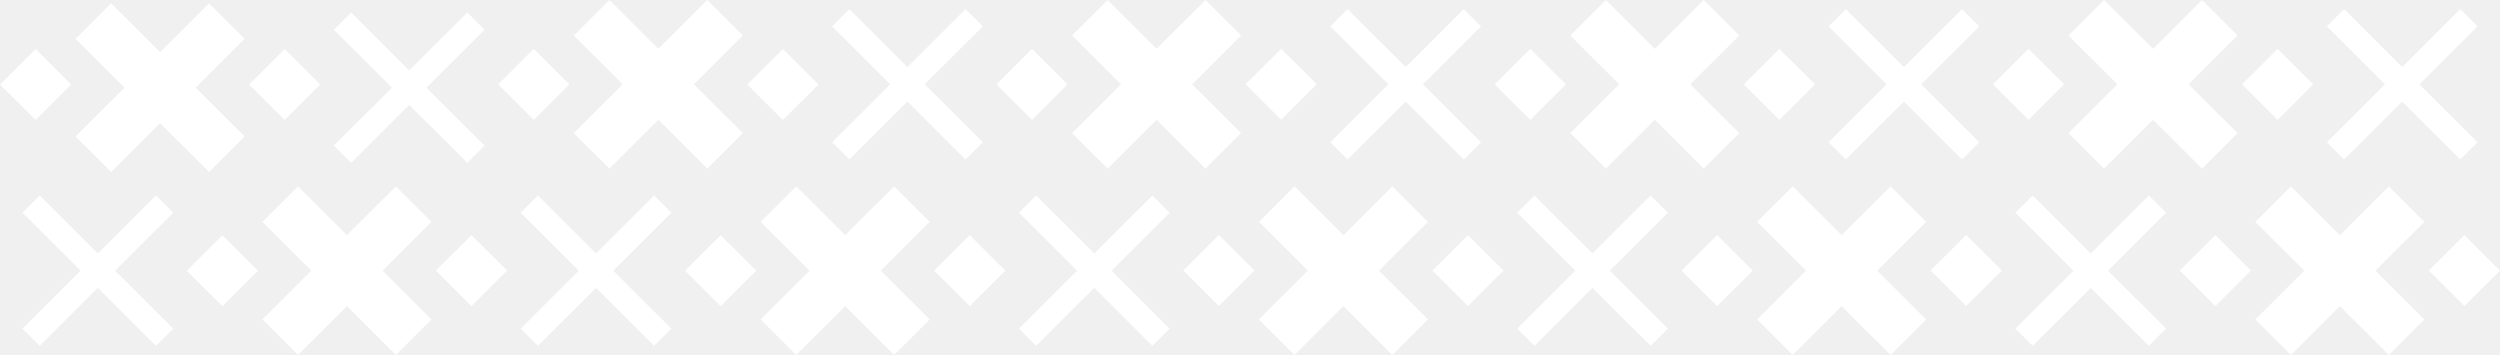
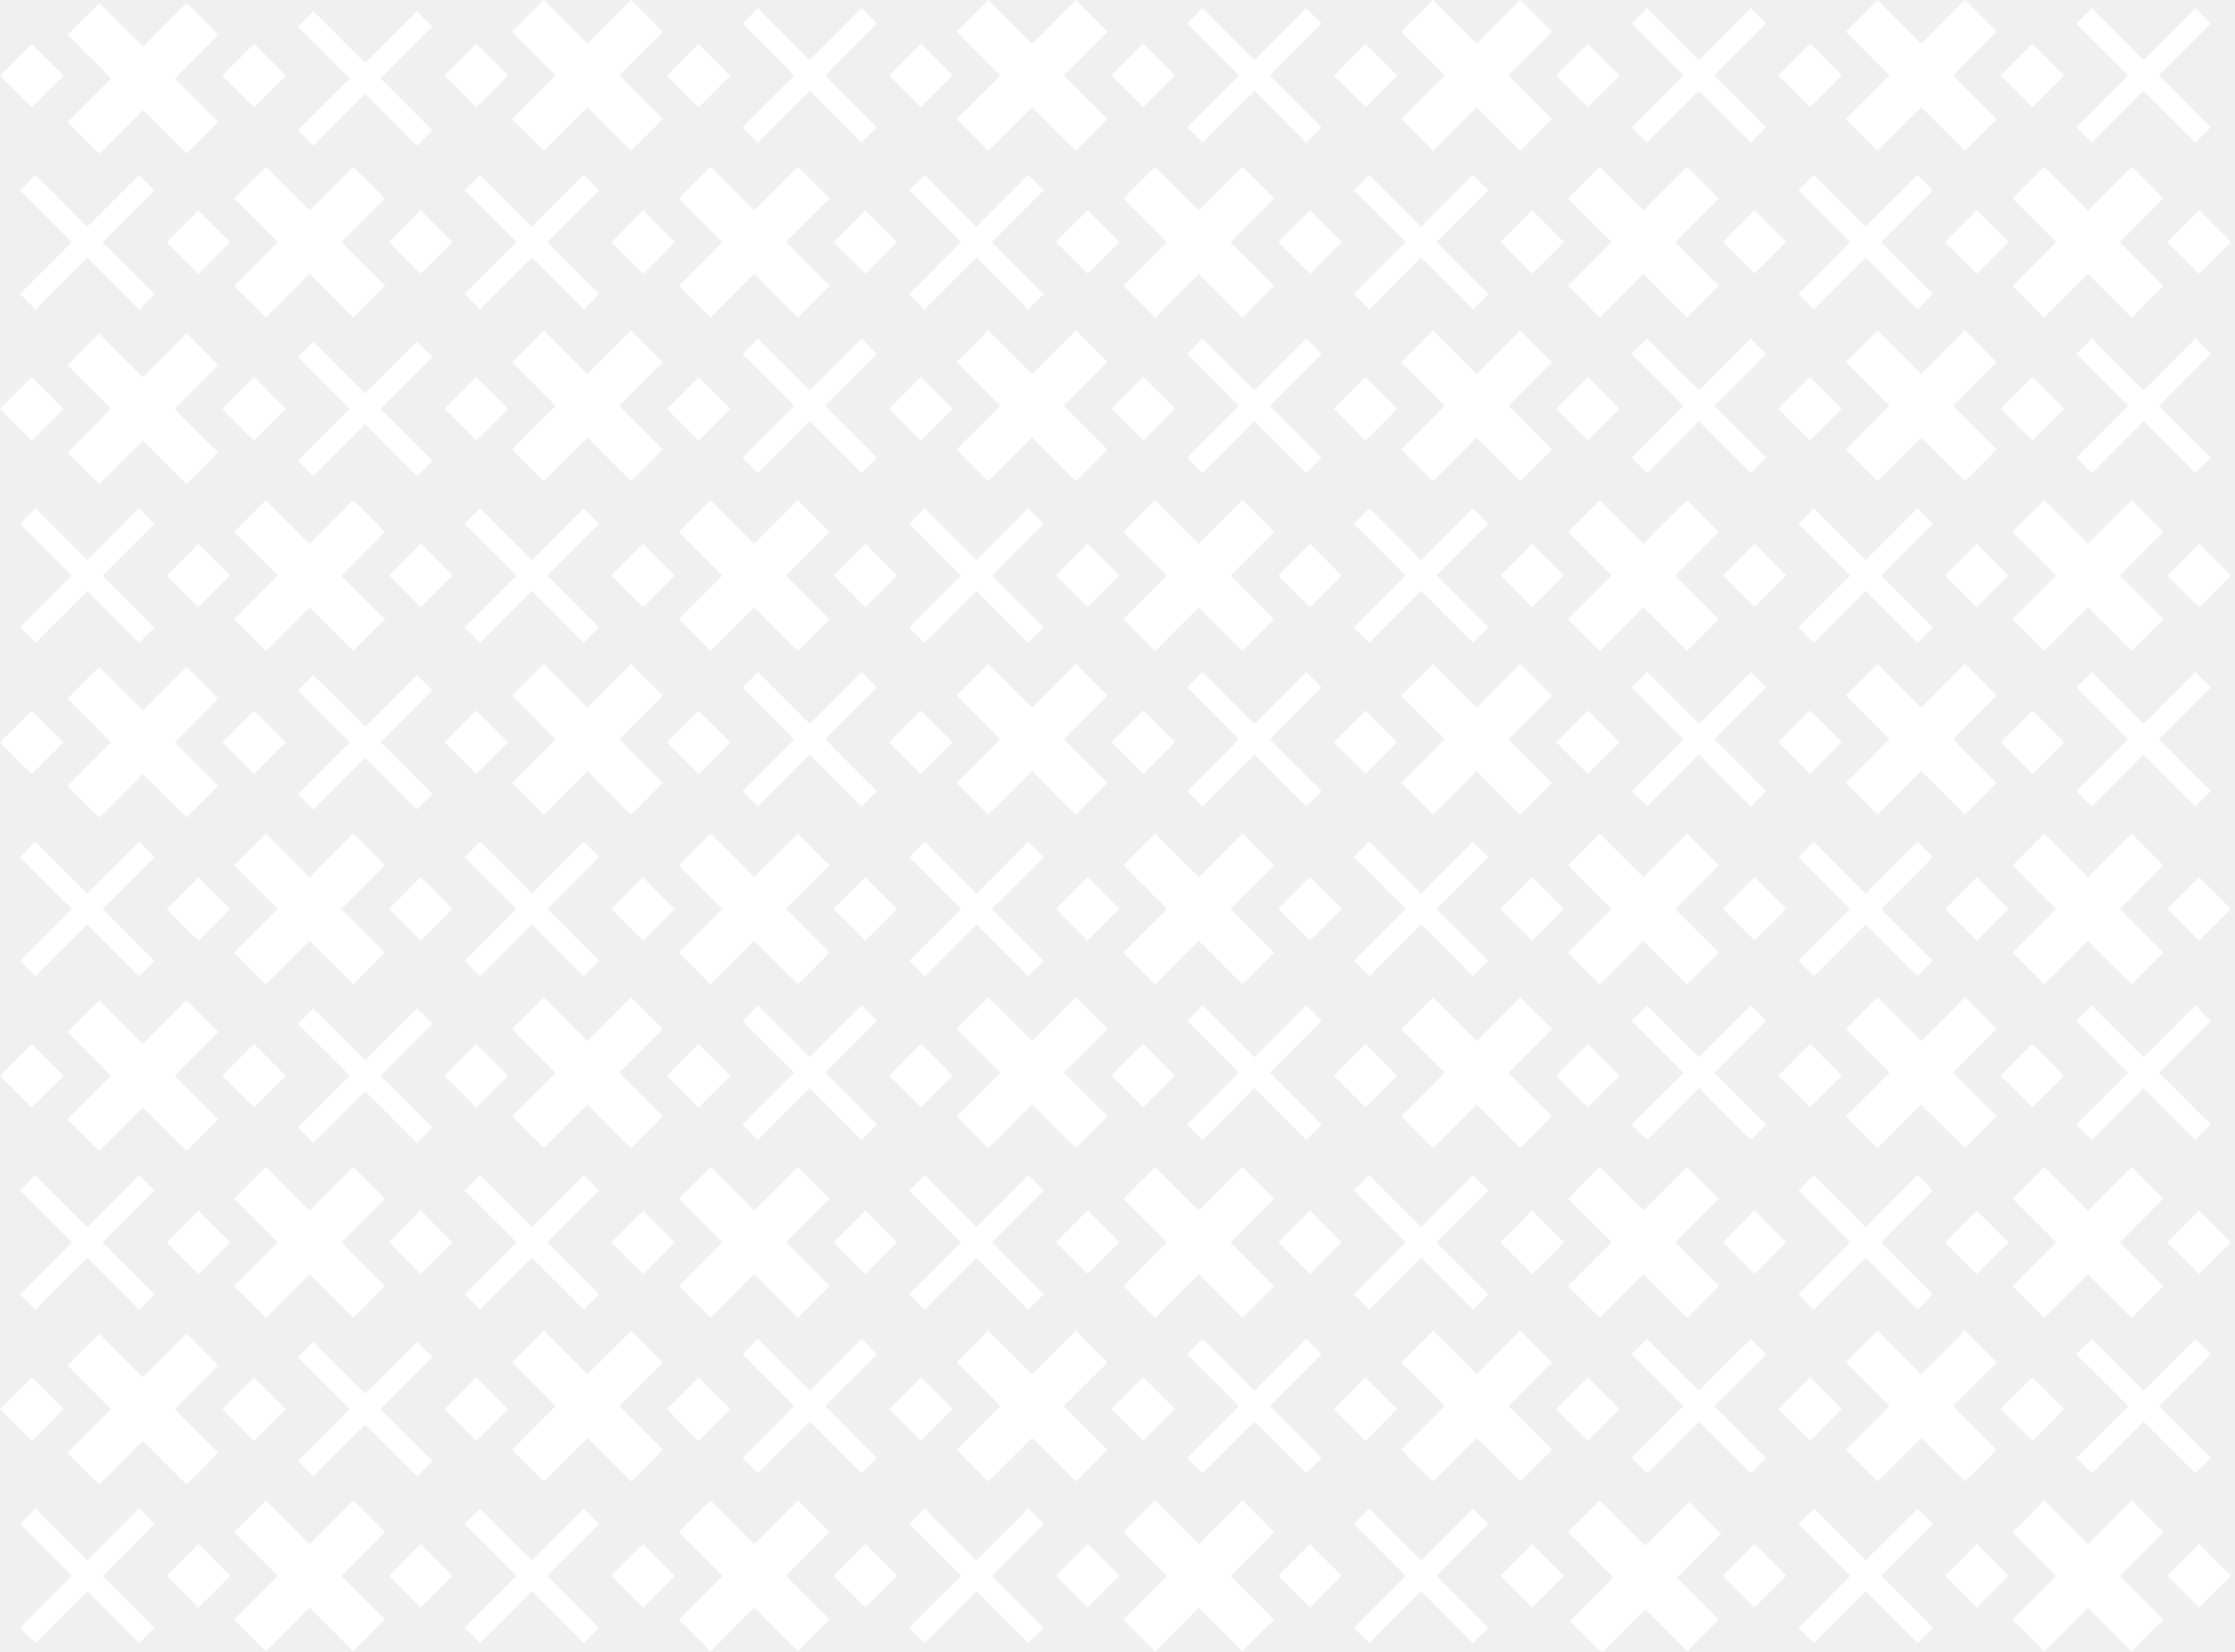
- <svg xmlns="http://www.w3.org/2000/svg" width="493" height="70" version="1.1" viewBox="0 0 130.44 18.521">
-   <g transform="matrix(.26454 0 0 .26386 3.9397e-6 -8.8539e-8)" fill="#fff">
-     <path d="m14.038 16.709-7.019-7.019-7.019 7.019 7.019 7.019z" />
-     <path d="m357.97 16.684-7.019-7.019-7.019 7.019 7.019 7.019z" />
-     <path d="m407.1 16.658-7.019-7.019-7.02 7.019 7.02 7.019z" />
-     <path d="m456.24 16.684-7.019-7.019-7.019 7.019 7.019 7.019z" />
-     <path d="m210.57 16.684-7.019-7.019-7.019 7.019 7.019 7.019z" />
-     <path d="m259.7 16.658-7.019-7.019-7.02 7.019 7.02 7.019z" />
-     <path d="m308.84 16.684-7.019-7.019-7.019 7.019 7.019 7.019z" />
-     <path d="m63.162 16.709-7.019-7.019-7.019 7.019 7.019 7.019z" />
-     <path d="m112.3 16.684-7.019-7.019-7.019 7.019 7.019 7.019z" />
-     <path d="m161.43 16.709-7.02-7.019-7.019 7.019 7.019 7.019z" />
-     <path d="m493.08 53.509-7.019-7.019-7.019 7.019 7.019 7.019z" />
-     <path d="m345.69 53.509-7.019-7.019-7.019 7.019 7.019 7.019z" />
-     <path d="m394.82 53.484-7.019-7.019-7.019 7.019 7.019 7.019z" />
-     <path d="m443.96 53.509-7.019-7.019-7.02 7.019 7.02 7.019z" />
-     <path d="m198.28 53.509-7.02-7.019-7.019 7.019 7.019 7.019z" />
-     <path d="m247.42 53.484-7.019-7.019-7.019 7.019 7.019 7.019z" />
-     <path d="m296.55 53.509-7.019-7.019-7.02 7.019 7.02 7.019z" />
-     <path d="m50.879 53.534-7.019-7.019-7.019 7.019 7.019 7.019z" />
-     <path d="m100.01 53.509-7.019-7.019-7.019 7.019 7.019 7.019z" />
-     <path d="m149.15 53.534-7.019-7.019-7.019 7.019 7.019 7.019z" />
-     <path d="m34.155 64.981-26.322-26.322-3.404 3.404 26.322 26.322z" />
-     <path d="m7.833 68.385 26.322-26.322-3.404-3.404-26.322 26.322z" clip-rule="evenodd" fill-rule="evenodd" />
-     <path d="m85.098 63.173-26.322-26.322-7.019 7.019 26.322 26.322z" />
-     <path d="m58.775 70.192 26.322-26.322-7.019-7.019-26.322 26.322z" clip-rule="evenodd" fill-rule="evenodd" />
-     <path d="m132.42 64.981-26.322-26.322-3.403 3.404 26.322 26.322z" />
-     <path d="m106.1 68.385 26.322-26.322-3.403-3.404-26.322 26.322z" clip-rule="evenodd" fill-rule="evenodd" />
-     <path d="m183.37 63.173-26.322-26.322-7.02 7.019 26.323 26.322z" />
-     <path d="m157.04 70.192 26.322-26.322-7.019-7.019-26.323 26.322z" clip-rule="evenodd" fill-rule="evenodd" />
-     <path d="m230.69 64.981-26.322-26.322-3.404 3.404 26.322 26.322z" />
-     <path d="m204.37 68.385 26.322-26.322-3.404-3.404-26.322 26.322z" clip-rule="evenodd" fill-rule="evenodd" />
-     <path d="m281.64 63.173-26.322-26.322-7.019 7.019 26.322 26.322z" />
-     <path d="m255.31 70.192 26.322-26.322-7.019-7.019-26.322 26.322z" clip-rule="evenodd" fill-rule="evenodd" />
-     <path d="m328.96 64.981-26.322-26.322-3.404 3.404 26.322 26.322z" />
-     <path d="m302.64 68.385 26.322-26.322-3.404-3.404-26.322 26.322z" clip-rule="evenodd" fill-rule="evenodd" />
-     <path d="m379.9 63.173-26.322-26.322-7.019 7.019 26.322 26.322z" />
-     <path d="m353.58 70.192 26.322-26.322-7.019-7.019-26.322 26.322z" clip-rule="evenodd" fill-rule="evenodd" />
-     <path d="m48.247 26.986-26.322-26.322-7.019 7.019 26.322 26.322z" />
-     <path d="m21.924 34.005 26.322-26.322-7.019-7.019-26.322 26.322z" clip-rule="evenodd" fill-rule="evenodd" />
-     <path d="m95.573 28.793-26.322-26.322-3.404 3.404 26.322 26.322z" />
-     <path d="m69.251 32.197 26.322-26.322-3.404-3.404-26.322 26.322z" clip-rule="evenodd" fill-rule="evenodd" />
-     <path d="m146.52 26.322-26.322-26.322-7.02 7.019 26.323 26.322z" />
-     <path d="m120.19 33.341 26.322-26.322-7.019-7.019-26.323 26.322z" clip-rule="evenodd" fill-rule="evenodd" />
-     <path d="m193.84 28.13-26.322-26.322-3.404 3.404 26.322 26.322z" />
-     <path d="m167.52 31.534 26.323-26.322-3.404-3.404-26.322 26.322z" clip-rule="evenodd" fill-rule="evenodd" />
-     <path d="m244.78 26.322-26.322-26.322-7.019 7.019 26.322 26.322z" />
-     <path d="m218.46 33.341 26.322-26.322-7.019-7.019-26.322 26.322z" clip-rule="evenodd" fill-rule="evenodd" />
-     <path d="m292.11 28.13-26.322-26.322-3.404 3.404 26.322 26.322z" />
-     <path d="m265.79 31.534 26.322-26.322-3.404-3.404-26.322 26.322z" clip-rule="evenodd" fill-rule="evenodd" />
-     <path d="m343.05 26.322-26.322-26.322-7.019 7.019 26.322 26.322z" />
-     <path d="m316.73 33.341 26.322-26.322-7.019-7.019-26.322 26.322z" clip-rule="evenodd" fill-rule="evenodd" />
-     <path d="m390.38 28.13-26.322-26.322-3.404 3.404 26.322 26.322z" />
-     <path d="m364.06 31.534 26.322-26.322-3.404-3.404-26.322 26.322z" clip-rule="evenodd" fill-rule="evenodd" />
-     <path d="m427.23 64.981-26.322-26.322-3.404 3.404 26.322 26.322z" />
-     <path d="m400.91 68.385 26.322-26.322-3.404-3.404-26.322 26.322z" clip-rule="evenodd" fill-rule="evenodd" />
-     <path d="m478.17 63.173-26.322-26.322-7.019 7.019 26.322 26.322z" />
-     <path d="m451.85 70.192 26.323-26.322-7.02-7.019-26.322 26.322z" clip-rule="evenodd" fill-rule="evenodd" />
-     <path d="m441.32 26.322-26.323-26.322-7.019 7.019 26.322 26.322z" />
-     <path d="m415 33.341 26.323-26.322-7.02-7.019-26.322 26.322z" clip-rule="evenodd" fill-rule="evenodd" />
-     <path d="m488.65 28.13-26.322-26.322-3.403 3.404 26.322 26.322z" />
-     <path d="m462.33 31.534 26.322-26.322-3.403-3.404-26.322 26.322z" clip-rule="evenodd" fill-rule="evenodd" />
+ <svg xmlns="http://www.w3.org/2000/svg" width="494" height="365" viewBox="0 0 [width] [height]" fill="none">
+   <g clip-path="url(#clip0)">
+     <path fill-rule="evenodd" clip-rule="evenodd" d="M462.328 31.534L488.65 5.211L485.247 1.808L458.924 28.13L462.328 31.534Z" fill="white" />
+     <path d="M488.65 28.13L462.328 1.808L458.925 5.211L485.247 31.534L488.65 28.13Z" fill="white" />
+     <path fill-rule="evenodd" clip-rule="evenodd" d="M415.001 33.341L441.324 7.019L434.304 0L407.982 26.322L415.001 33.341Z" fill="white" />
+     <path d="M441.323 26.322L415.001 0L407.982 7.019L434.304 33.341L441.323 26.322Z" fill="white" />
+     <path fill-rule="evenodd" clip-rule="evenodd" d="M451.852 70.192L478.175 43.87L471.155 36.851L444.833 63.173L451.852 70.192Z" fill="white" />
+     <path d="M478.174 63.173L451.852 36.851L444.833 43.87L471.155 70.192L478.174 63.173Z" fill="white" />
+     <path fill-rule="evenodd" clip-rule="evenodd" d="M400.91 68.385L427.232 42.062L423.828 38.659L397.506 64.981L400.91 68.385Z" fill="white" />
+     <path d="M427.232 64.981L400.91 38.659L397.506 42.062L423.828 68.385L427.232 64.981Z" fill="white" />
+     <path fill-rule="evenodd" clip-rule="evenodd" d="M364.059 31.534L390.381 5.211L386.977 1.808L360.655 28.13L364.059 31.534Z" fill="white" />
+     <path d="M390.381 28.13L364.059 1.808L360.655 5.211L386.977 31.534L390.381 28.13Z" fill="white" />
+     <path fill-rule="evenodd" clip-rule="evenodd" d="M316.732 33.341L343.054 7.019L336.035 -0L309.713 26.322L316.732 33.341Z" fill="white" />
+     <path d="M343.054 26.322L316.732 -0L309.713 7.019L336.035 33.341L343.054 26.322Z" fill="white" />
+     <path fill-rule="evenodd" clip-rule="evenodd" d="M265.79 31.534L292.112 5.211L288.708 1.808L262.386 28.13L265.79 31.534Z" fill="white" />
+     <path d="M292.112 28.13L265.79 1.808L262.386 5.211L288.708 31.534L292.112 28.13Z" fill="white" />
+     <path fill-rule="evenodd" clip-rule="evenodd" d="M218.463 33.341L244.785 7.019L237.766 -0L211.444 26.322L218.463 33.341Z" fill="white" />
+     <path d="M244.785 26.322L218.463 -0L211.444 7.019L237.766 33.341L244.785 26.322Z" fill="white" />
+     <path fill-rule="evenodd" clip-rule="evenodd" d="M167.52 31.534L193.842 5.211L190.439 1.808L164.117 28.13L167.52 31.534Z" fill="white" />
+     <path d="M193.843 28.13L167.52 1.808L164.117 5.211L190.439 31.534L193.843 28.13Z" fill="white" />
+     <path fill-rule="evenodd" clip-rule="evenodd" d="M120.194 33.341L146.516 7.019L139.497 -0L113.174 26.322L120.194 33.341Z" fill="white" />
+     <path d="M146.516 26.322L120.194 -0L113.174 7.019L139.496 33.341L146.516 26.322Z" fill="white" />
+     <path fill-rule="evenodd" clip-rule="evenodd" d="M69.251 32.197L95.573 5.875L92.17 2.471L65.847 28.793L69.251 32.197Z" fill="white" />
+     <path d="M95.573 28.793L69.251 2.471L65.847 5.875L92.17 32.197L95.573 28.793Z" fill="white" />
+     <path fill-rule="evenodd" clip-rule="evenodd" d="M21.924 34.005L48.246 7.683L41.227 0.663L14.905 26.985L21.924 34.005Z" fill="white" />
+     <path d="M48.246 26.985L21.924 0.663L14.905 7.683L41.227 34.005L48.246 26.985Z" fill="white" />
+     <path fill-rule="evenodd" clip-rule="evenodd" d="M353.583 70.192L379.905 43.87L372.886 36.851L346.564 63.173L353.583 70.192Z" fill="white" />
+     <path d="M379.905 63.173L353.583 36.851L346.564 43.87L372.886 70.192L379.905 63.173Z" fill="white" />
+     <path fill-rule="evenodd" clip-rule="evenodd" d="M302.641 68.385L328.963 42.062L325.559 38.659L299.237 64.981L302.641 68.385Z" fill="white" />
+     <path d="M328.963 64.981L302.641 38.659L299.237 42.062L325.559 68.385L328.963 64.981Z" fill="white" />
+     <path fill-rule="evenodd" clip-rule="evenodd" d="M255.314 70.192L281.636 43.87L274.617 36.851L248.295 63.173L255.314 70.192Z" fill="white" />
+     <path d="M281.636 63.173L255.314 36.851L248.295 43.87L274.617 70.192L281.636 63.173Z" fill="white" />
+     <path fill-rule="evenodd" clip-rule="evenodd" d="M204.371 68.385L230.694 42.062L227.29 38.659L200.968 64.981L204.371 68.385Z" fill="white" />
+     <path d="M230.694 64.981L204.371 38.659L200.968 42.062L227.29 68.385L230.694 64.981Z" fill="white" />
+     <path fill-rule="evenodd" clip-rule="evenodd" d="M157.045 70.192L183.367 43.87L176.347 36.851L150.025 63.173L157.045 70.192Z" fill="white" />
+     <path d="M183.367 63.173L157.044 36.851L150.025 43.87L176.347 70.192L183.367 63.173Z" fill="white" />
+     <path fill-rule="evenodd" clip-rule="evenodd" d="M106.102 68.385L132.424 42.062L129.021 38.659L102.699 64.981L106.102 68.385Z" fill="white" />
+     <path d="M132.424 64.981L106.102 38.659L102.699 42.062L129.021 68.385L132.424 64.981Z" fill="white" />
+     <path fill-rule="evenodd" clip-rule="evenodd" d="M58.775 70.192L85.097 43.87L78.078 36.851L51.756 63.173L58.775 70.192Z" fill="white" />
+     <path d="M85.097 63.173L58.775 36.851L51.756 43.87L78.078 70.192L85.097 63.173Z" fill="white" />
+     <path fill-rule="evenodd" clip-rule="evenodd" d="M7.833 68.385L34.155 42.062L30.751 38.659L4.429 64.981L7.833 68.385Z" fill="white" />
+     <path d="M34.155 64.981L7.833 38.659L4.429 42.062L30.752 68.385L34.155 64.981Z" fill="white" />
+     <path fill-rule="evenodd" clip-rule="evenodd" d="M462.328 104.572L488.65 78.25L485.247 74.847L458.924 101.169L462.328 104.572Z" fill="white" />
+     <path d="M488.65 101.169L462.328 74.847L458.925 78.25L485.247 104.572L488.65 101.169Z" fill="white" />
+     <path fill-rule="evenodd" clip-rule="evenodd" d="M415.001 106.38L441.324 80.058L434.304 73.039L407.982 99.361L415.001 106.38Z" fill="white" />
+     <path d="M441.323 99.361L415.001 73.039L407.982 80.058L434.304 106.38L441.323 99.361Z" fill="white" />
+     <path fill-rule="evenodd" clip-rule="evenodd" d="M364.059 104.572L390.381 78.25L386.977 74.847L360.655 101.169L364.059 104.572Z" fill="white" />
+     <path d="M390.381 101.169L364.059 74.847L360.655 78.25L386.977 104.572L390.381 101.169Z" fill="white" />
+     <path fill-rule="evenodd" clip-rule="evenodd" d="M316.732 106.38L343.054 80.058L336.035 73.039L309.713 99.361L316.732 106.38Z" fill="white" />
+     <path d="M343.054 99.361L316.732 73.039L309.713 80.058L336.035 106.38L343.054 99.361Z" fill="white" />
+     <path fill-rule="evenodd" clip-rule="evenodd" d="M265.79 104.572L292.112 78.25L288.708 74.847L262.386 101.169L265.79 104.572Z" fill="white" />
+     <path d="M292.112 101.169L265.79 74.847L262.386 78.25L288.708 104.572L292.112 101.169Z" fill="white" />
+     <path fill-rule="evenodd" clip-rule="evenodd" d="M218.463 106.38L244.785 80.058L237.766 73.039L211.444 99.361L218.463 106.38Z" fill="white" />
+     <path d="M244.785 99.361L218.463 73.039L211.444 80.058L237.766 106.38L244.785 99.361Z" fill="white" />
+     <path fill-rule="evenodd" clip-rule="evenodd" d="M167.52 104.572L193.843 78.25L190.439 74.847L164.117 101.169L167.52 104.572Z" fill="white" />
+     <path d="M193.843 101.169L167.521 74.847L164.117 78.25L190.439 104.572L193.843 101.169Z" fill="white" />
+     <path fill-rule="evenodd" clip-rule="evenodd" d="M120.194 106.38L146.516 80.058L139.497 73.039L113.174 99.361L120.194 106.38Z" fill="white" />
+     <path d="M146.516 99.361L120.194 73.039L113.174 80.058L139.497 106.38L146.516 99.361Z" fill="white" />
+     <path fill-rule="evenodd" clip-rule="evenodd" d="M69.251 105.236L95.573 78.913L92.17 75.51L65.847 101.832L69.251 105.236Z" fill="white" />
+     <path d="M95.573 101.832L69.251 75.51L65.848 78.913L92.17 105.236L95.573 101.832Z" fill="white" />
+     <path fill-rule="evenodd" clip-rule="evenodd" d="M21.924 107.043L48.246 80.721L41.227 73.702L14.905 100.024L21.924 107.043Z" fill="white" />
+     <path d="M48.246 100.024L21.924 73.702L14.905 80.721L41.227 107.043L48.246 100.024Z" fill="white" />
+     <path fill-rule="evenodd" clip-rule="evenodd" d="M451.852 143.894L478.175 117.572L471.155 110.553L444.833 136.875L451.852 143.894Z" fill="white" />
+     <path d="M478.174 136.875L451.852 110.553L444.833 117.572L471.155 143.894L478.174 136.875Z" fill="white" />
+     <path fill-rule="evenodd" clip-rule="evenodd" d="M400.91 142.087L427.232 115.764L423.828 112.361L397.506 138.683L400.91 142.087Z" fill="white" />
+     <path d="M427.232 138.683L400.91 112.361L397.506 115.764L423.828 142.087L427.232 138.683Z" fill="white" />
+     <path fill-rule="evenodd" clip-rule="evenodd" d="M353.583 143.894L379.905 117.572L372.886 110.553L346.564 136.875L353.583 143.894Z" fill="white" />
+     <path d="M379.905 136.875L353.583 110.553L346.564 117.572L372.886 143.894L379.905 136.875Z" fill="white" />
+     <path fill-rule="evenodd" clip-rule="evenodd" d="M302.641 142.087L328.963 115.764L325.559 112.361L299.237 138.683L302.641 142.087Z" fill="white" />
+     <path d="M328.963 138.683L302.641 112.361L299.237 115.764L325.559 142.087L328.963 138.683Z" fill="white" />
+     <path fill-rule="evenodd" clip-rule="evenodd" d="M255.314 143.894L281.636 117.572L274.617 110.553L248.295 136.875L255.314 143.894Z" fill="white" />
+     <path d="M281.636 136.875L255.314 110.553L248.295 117.572L274.617 143.894L281.636 136.875Z" fill="white" />
+     <path fill-rule="evenodd" clip-rule="evenodd" d="M204.371 142.087L230.694 115.764L227.29 112.361L200.968 138.683L204.371 142.087Z" fill="white" />
+     <path d="M230.694 138.683L204.372 112.361L200.968 115.764L227.29 142.087L230.694 138.683Z" fill="white" />
+     <path fill-rule="evenodd" clip-rule="evenodd" d="M157.045 143.894L183.367 117.572L176.348 110.553L150.025 136.875L157.045 143.894Z" fill="white" />
+     <path d="M183.367 136.875L157.045 110.553L150.025 117.572L176.348 143.894L183.367 136.875Z" fill="white" />
+     <path fill-rule="evenodd" clip-rule="evenodd" d="M106.102 142.087L132.424 115.764L129.021 112.361L102.699 138.683L106.102 142.087Z" fill="white" />
+     <path d="M132.424 138.683L106.102 112.361L102.699 115.764L129.021 142.087L132.424 138.683Z" fill="white" />
+     <path fill-rule="evenodd" clip-rule="evenodd" d="M58.776 143.894L85.098 117.572L78.078 110.553L51.756 136.875L58.776 143.894Z" fill="white" />
+     <path d="M85.098 136.875L58.776 110.553L51.756 117.572L78.078 143.894L85.098 136.875Z" fill="white" />
+     <path fill-rule="evenodd" clip-rule="evenodd" d="M7.833 142.087L34.155 115.764L30.751 112.361L4.429 138.683L7.833 142.087Z" fill="white" />
+     <path d="M34.155 138.683L7.833 112.361L4.429 115.764L30.752 142.087L34.155 138.683Z" fill="white" />
+     <path fill-rule="evenodd" clip-rule="evenodd" d="M462.328 178.274L488.65 151.952L485.247 148.548L458.924 174.87L462.328 178.274Z" fill="white" />
+     <path d="M488.65 174.87L462.328 148.548L458.925 151.952L485.247 178.274L488.65 174.87Z" fill="white" />
+     <path fill-rule="evenodd" clip-rule="evenodd" d="M415.001 180.082L441.324 153.76L434.304 146.74L407.982 173.063L415.001 180.082Z" fill="white" />
+     <path d="M441.323 173.063L415.001 146.74L407.982 153.76L434.304 180.082L441.323 173.063Z" fill="white" />
+     <path fill-rule="evenodd" clip-rule="evenodd" d="M364.059 178.274L390.381 151.952L386.977 148.548L360.655 174.87L364.059 178.274Z" fill="white" />
+     <path d="M390.381 174.87L364.059 148.548L360.655 151.952L386.977 178.274L390.381 174.87Z" fill="white" />
+     <path fill-rule="evenodd" clip-rule="evenodd" d="M316.732 180.082L343.054 153.76L336.035 146.74L309.713 173.063L316.732 180.082Z" fill="white" />
+     <path d="M343.054 173.063L316.732 146.74L309.713 153.76L336.035 180.082L343.054 173.063Z" fill="white" />
+     <path fill-rule="evenodd" clip-rule="evenodd" d="M265.79 178.274L292.112 151.952L288.708 148.548L262.386 174.87L265.79 178.274Z" fill="white" />
+     <path d="M292.112 174.87L265.79 148.548L262.386 151.952L288.708 178.274L292.112 174.87Z" fill="white" />
+     <path fill-rule="evenodd" clip-rule="evenodd" d="M218.463 180.082L244.785 153.76L237.766 146.74L211.444 173.063L218.463 180.082Z" fill="white" />
+     <path d="M244.785 173.063L218.463 146.74L211.444 153.76L237.766 180.082L244.785 173.063Z" fill="white" />
+     <path fill-rule="evenodd" clip-rule="evenodd" d="M167.521 178.274L193.843 151.952L190.439 148.548L164.117 174.87L167.521 178.274Z" fill="white" />
+     <path d="M193.843 174.87L167.521 148.548L164.117 151.952L190.439 178.274L193.843 174.87Z" fill="white" />
+     <path fill-rule="evenodd" clip-rule="evenodd" d="M120.194 180.082L146.516 153.76L139.497 146.74L113.174 173.063L120.194 180.082Z" fill="white" />
+     <path d="M146.516 173.063L120.194 146.74L113.174 153.76L139.497 180.082L146.516 173.063Z" fill="white" />
+     <path fill-rule="evenodd" clip-rule="evenodd" d="M69.251 178.937L95.573 152.615L92.17 149.212L65.847 175.534L69.251 178.937Z" fill="white" />
+     <path d="M95.573 175.534L69.251 149.212L65.848 152.615L92.17 178.937L95.573 175.534Z" fill="white" />
+     <path fill-rule="evenodd" clip-rule="evenodd" d="M21.924 180.745L48.246 154.423L41.227 147.404L14.905 173.726L21.924 180.745Z" fill="white" />
+     <path d="M48.246 173.726L21.924 147.404L14.905 154.423L41.227 180.745L48.246 173.726Z" fill="white" />
+     <path fill-rule="evenodd" clip-rule="evenodd" d="M451.852 217.596L478.174 191.274L471.155 184.254L444.833 210.577L451.852 217.596Z" fill="white" />
+     <path d="M478.174 210.577L451.852 184.254L444.833 191.274L471.155 217.596L478.174 210.577Z" fill="white" />
+     <path fill-rule="evenodd" clip-rule="evenodd" d="M400.91 215.788L427.232 189.466L423.828 186.063L397.506 212.385L400.91 215.788Z" fill="white" />
+     <path d="M427.232 212.385L400.91 186.063L397.506 189.466L423.828 215.788L427.232 212.385Z" fill="white" />
+     <path fill-rule="evenodd" clip-rule="evenodd" d="M353.583 217.596L379.905 191.274L372.886 184.254L346.564 210.577L353.583 217.596Z" fill="white" />
+     <path d="M379.905 210.577L353.583 184.254L346.564 191.274L372.886 217.596L379.905 210.577Z" fill="white" />
+     <path fill-rule="evenodd" clip-rule="evenodd" d="M302.641 215.788L328.963 189.466L325.559 186.063L299.237 212.385L302.641 215.788Z" fill="white" />
+     <path d="M328.963 212.385L302.641 186.063L299.237 189.466L325.559 215.788L328.963 212.385Z" fill="white" />
+     <path fill-rule="evenodd" clip-rule="evenodd" d="M255.314 217.596L281.636 191.274L274.617 184.254L248.295 210.577L255.314 217.596Z" fill="white" />
+     <path d="M281.636 210.577L255.314 184.254L248.294 191.274L274.617 217.596L281.636 210.577Z" fill="white" />
+     <path fill-rule="evenodd" clip-rule="evenodd" d="M204.371 215.788L230.694 189.466L227.29 186.063L200.968 212.385L204.371 215.788Z" fill="white" />
+     <path d="M230.694 212.385L204.371 186.063L200.968 189.466L227.29 215.788L230.694 212.385Z" fill="white" />
+     <path fill-rule="evenodd" clip-rule="evenodd" d="M157.045 217.596L183.367 191.274L176.348 184.255L150.025 210.577L157.045 217.596Z" fill="white" />
+     <path d="M183.367 210.577L157.045 184.255L150.025 191.274L176.348 217.596L183.367 210.577Z" fill="white" />
+     <path fill-rule="evenodd" clip-rule="evenodd" d="M106.102 215.788L132.424 189.466L129.021 186.063L102.699 212.385L106.102 215.788Z" fill="white" />
+     <path d="M132.424 212.385L106.102 186.063L102.699 189.466L129.021 215.788L132.424 212.385Z" fill="white" />
+     <path fill-rule="evenodd" clip-rule="evenodd" d="M58.776 217.596L85.098 191.274L78.078 184.254L51.756 210.577L58.776 217.596Z" fill="white" />
+     <path d="M85.098 210.577L58.776 184.254L51.756 191.274L78.078 217.596L85.098 210.577Z" fill="white" />
+     <path fill-rule="evenodd" clip-rule="evenodd" d="M7.833 215.788L34.155 189.466L30.751 186.063L4.429 212.385L7.833 215.788Z" fill="white" />
+     <path d="M34.155 212.385L7.833 186.063L4.429 189.466L30.751 215.788L34.155 212.385Z" fill="white" />
+     <path fill-rule="evenodd" clip-rule="evenodd" d="M462.328 251.976L488.65 225.654L485.247 222.25L458.924 248.572L462.328 251.976Z" fill="white" />
+     <path d="M488.65 248.572L462.328 222.25L458.925 225.654L485.247 251.976L488.65 248.572Z" fill="white" />
+     <path fill-rule="evenodd" clip-rule="evenodd" d="M415.001 253.784L441.324 227.462L434.304 220.442L407.982 246.765L415.001 253.784Z" fill="white" />
+     <path d="M441.323 246.765L415.001 220.442L407.982 227.462L434.304 253.784L441.323 246.765Z" fill="white" />
+     <path fill-rule="evenodd" clip-rule="evenodd" d="M364.059 251.976L390.381 225.654L386.977 222.25L360.655 248.572L364.059 251.976Z" fill="white" />
+     <path d="M390.381 248.572L364.059 222.25L360.655 225.654L386.977 251.976L390.381 248.572Z" fill="white" />
+     <path fill-rule="evenodd" clip-rule="evenodd" d="M316.732 253.784L343.054 227.462L336.035 220.442L309.713 246.765L316.732 253.784Z" fill="white" />
+     <path d="M343.054 246.765L316.732 220.442L309.713 227.462L336.035 253.784L343.054 246.765Z" fill="white" />
+     <path fill-rule="evenodd" clip-rule="evenodd" d="M265.79 251.976L292.112 225.654L288.708 222.25L262.386 248.572L265.79 251.976Z" fill="white" />
+     <path d="M292.112 248.572L265.79 222.25L262.386 225.654L288.708 251.976L292.112 248.572Z" fill="white" />
+     <path fill-rule="evenodd" clip-rule="evenodd" d="M218.463 253.783L244.785 227.461L237.766 220.442L211.444 246.764L218.463 253.783Z" fill="white" />
+     <path d="M244.785 246.764L218.463 220.442L211.444 227.461L237.766 253.783L244.785 246.764Z" fill="white" />
+     <path fill-rule="evenodd" clip-rule="evenodd" d="M167.521 251.976L193.843 225.654L190.439 222.25L164.117 248.572L167.521 251.976Z" fill="white" />
+     <path d="M193.843 248.572L167.521 222.25L164.117 225.654L190.439 251.976L193.843 248.572Z" fill="white" />
+     <path fill-rule="evenodd" clip-rule="evenodd" d="M120.194 253.783L146.516 227.461L139.497 220.442L113.174 246.764L120.194 253.783Z" fill="white" />
+     <path d="M146.516 246.764L120.194 220.442L113.174 227.461L139.497 253.783L146.516 246.764Z" fill="white" />
+     <path fill-rule="evenodd" clip-rule="evenodd" d="M69.251 252.639L95.573 226.317L92.17 222.913L65.848 249.235L69.251 252.639Z" fill="white" />
+     <path d="M95.573 249.235L69.251 222.913L65.848 226.317L92.17 252.639L95.573 249.235Z" fill="white" />
+     <path fill-rule="evenodd" clip-rule="evenodd" d="M21.924 254.447L48.246 228.125L41.227 221.106L14.905 247.428L21.924 254.447Z" fill="white" />
+     <path d="M48.247 247.428L21.924 221.106L14.905 228.125L41.227 254.447L48.247 247.428Z" fill="white" />
+     <path fill-rule="evenodd" clip-rule="evenodd" d="M451.852 291.298L478.174 264.976L471.155 257.956L444.833 284.278L451.852 291.298Z" fill="white" />
+     <path d="M478.174 284.278L451.852 257.956L444.833 264.976L471.155 291.298L478.174 284.278Z" fill="white" />
+     <path fill-rule="evenodd" clip-rule="evenodd" d="M400.91 289.49L427.232 263.168L423.828 259.764L397.506 286.087L400.91 289.49Z" fill="white" />
+     <path d="M427.232 286.087L400.91 259.764L397.506 263.168L423.828 289.49L427.232 286.087Z" fill="white" />
+     <path fill-rule="evenodd" clip-rule="evenodd" d="M353.583 291.298L379.905 264.975L372.886 257.956L346.564 284.278L353.583 291.298Z" fill="white" />
+     <path d="M379.905 284.278L353.583 257.956L346.564 264.975L372.886 291.298L379.905 284.278Z" fill="white" />
+     <path fill-rule="evenodd" clip-rule="evenodd" d="M302.641 289.49L328.963 263.168L325.559 259.764L299.237 286.087L302.641 289.49Z" fill="white" />
+     <path d="M328.963 286.087L302.641 259.764L299.237 263.168L325.559 289.49L328.963 286.087Z" fill="white" />
+     <path fill-rule="evenodd" clip-rule="evenodd" d="M255.314 291.298L281.636 264.975L274.617 257.956L248.295 284.278L255.314 291.298Z" fill="white" />
+     <path d="M281.636 284.278L255.314 257.956L248.295 264.975L274.617 291.298L281.636 284.278Z" fill="white" />
+     <path fill-rule="evenodd" clip-rule="evenodd" d="M204.372 289.49L230.694 263.168L227.29 259.764L200.968 286.087L204.372 289.49Z" fill="white" />
+     <path d="M230.694 286.087L204.372 259.764L200.968 263.168L227.29 289.49L230.694 286.087Z" fill="white" />
+     <path fill-rule="evenodd" clip-rule="evenodd" d="M157.045 291.298L183.367 264.975L176.348 257.956L150.025 284.278L157.045 291.298Z" fill="white" />
+     <path d="M183.367 284.278L157.045 257.956L150.025 264.975L176.348 291.298L183.367 284.278Z" fill="white" />
+     <path fill-rule="evenodd" clip-rule="evenodd" d="M106.102 289.49L132.424 263.168L129.021 259.764L102.699 286.087L106.102 289.49Z" fill="white" />
+     <path d="M132.424 286.087L106.102 259.764L102.699 263.168L129.021 289.49L132.424 286.087Z" fill="white" />
+     <path fill-rule="evenodd" clip-rule="evenodd" d="M58.776 291.298L85.098 264.976L78.078 257.957L51.756 284.279L58.776 291.298Z" fill="white" />
+     <path d="M85.098 284.279L58.776 257.957L51.756 264.976L78.078 291.298L85.098 284.279Z" fill="white" />
+     <path fill-rule="evenodd" clip-rule="evenodd" d="M7.833 289.49L34.155 263.168L30.752 259.764L4.429 286.087L7.833 289.49Z" fill="white" />
+     <path d="M34.155 286.087L7.833 259.764L4.429 263.168L30.752 289.49L34.155 286.087Z" fill="white" />
+     <path fill-rule="evenodd" clip-rule="evenodd" d="M462.328 325.678L488.65 299.356L485.247 295.952L458.924 322.274L462.328 325.678Z" fill="white" />
+     <path d="M488.65 322.274L462.328 295.952L458.925 299.356L485.247 325.678L488.65 322.274Z" fill="white" />
+     <path fill-rule="evenodd" clip-rule="evenodd" d="M415.001 327.485L441.324 301.163L434.304 294.144L407.982 320.466L415.001 327.485Z" fill="white" />
+     <path d="M441.323 320.466L415.001 294.144L407.982 301.163L434.304 327.485L441.323 320.466Z" fill="white" />
+     <path fill-rule="evenodd" clip-rule="evenodd" d="M364.059 325.678L390.381 299.356L386.977 295.952L360.655 322.274L364.059 325.678Z" fill="white" />
+     <path d="M390.381 322.274L364.059 295.952L360.655 299.356L386.977 325.678L390.381 322.274Z" fill="white" />
+     <path fill-rule="evenodd" clip-rule="evenodd" d="M316.732 327.485L343.054 301.163L336.035 294.144L309.713 320.466L316.732 327.485Z" fill="white" />
+     <path d="M343.054 320.466L316.732 294.144L309.713 301.163L336.035 327.485L343.054 320.466Z" fill="white" />
+     <path fill-rule="evenodd" clip-rule="evenodd" d="M265.79 325.678L292.112 299.356L288.708 295.952L262.386 322.274L265.79 325.678Z" fill="white" />
+     <path d="M292.112 322.274L265.79 295.952L262.386 299.356L288.708 325.678L292.112 322.274Z" fill="white" />
+     <path fill-rule="evenodd" clip-rule="evenodd" d="M218.463 327.485L244.785 301.163L237.766 294.144L211.444 320.466L218.463 327.485Z" fill="white" />
+     <path d="M244.785 320.466L218.463 294.144L211.444 301.163L237.766 327.485L244.785 320.466Z" fill="white" />
+     <path fill-rule="evenodd" clip-rule="evenodd" d="M167.521 325.678L193.843 299.356L190.439 295.952L164.117 322.274L167.521 325.678Z" fill="white" />
+     <path d="M193.843 322.274L167.521 295.952L164.117 299.356L190.439 325.678L193.843 322.274Z" fill="white" />
+     <path fill-rule="evenodd" clip-rule="evenodd" d="M120.194 327.485L146.516 301.163L139.497 294.144L113.174 320.466L120.194 327.485Z" fill="white" />
+     <path d="M146.516 320.466L120.194 294.144L113.174 301.163L139.497 327.485L146.516 320.466Z" fill="white" />
+     <path fill-rule="evenodd" clip-rule="evenodd" d="M69.251 326.341L95.573 300.019L92.17 296.615L65.847 322.937L69.251 326.341Z" fill="white" />
+     <path d="M95.573 322.937L69.251 296.615L65.848 300.019L92.17 326.341L95.573 322.937Z" fill="white" />
+     <path fill-rule="evenodd" clip-rule="evenodd" d="M21.924 328.149L48.246 301.827L41.227 294.808L14.905 321.13L21.924 328.149Z" fill="white" />
+     <path d="M48.247 321.13L21.924 294.808L14.905 301.827L41.227 328.149L48.247 321.13Z" fill="white" />
+     <path fill-rule="evenodd" clip-rule="evenodd" d="M451.852 365L478.175 338.678L471.155 331.658L444.833 357.981L451.852 365Z" fill="white" />
+     <path d="M478.174 357.981L451.852 331.658L444.833 338.678L471.155 365L478.174 357.981Z" fill="white" />
+     <path fill-rule="evenodd" clip-rule="evenodd" d="M400.91 363.192L427.232 336.87L423.828 333.466L397.506 359.789L400.91 363.192Z" fill="white" />
+     <path d="M427.232 359.789L400.91 333.466L397.506 336.87L423.828 363.192L427.232 359.789Z" fill="white" />
+     <path fill-rule="evenodd" clip-rule="evenodd" d="M354.019 365.341L380.341 339.019L373.322 332L347 358.322L354.019 365.341Z" fill="white" />
+     <path d="M379.905 357.981L353.583 331.658L346.564 338.678L372.886 365L379.905 357.981Z" fill="white" />
+     <path fill-rule="evenodd" clip-rule="evenodd" d="M302.641 363.192L328.963 336.87L325.559 333.466L299.237 359.788L302.641 363.192Z" fill="white" />
+     <path d="M328.963 359.788L302.641 333.466L299.237 336.87L325.559 363.192L328.963 359.788Z" fill="white" />
+     <path fill-rule="evenodd" clip-rule="evenodd" d="M255.314 365L281.636 338.678L274.617 331.658L248.295 357.981L255.314 365Z" fill="white" />
+     <path d="M281.636 357.981L255.314 331.658L248.295 338.678L274.617 365L281.636 357.981Z" fill="white" />
+     <path fill-rule="evenodd" clip-rule="evenodd" d="M204.372 363.192L230.694 336.87L227.29 333.466L200.968 359.788L204.372 363.192Z" fill="white" />
+     <path d="M230.694 359.788L204.372 333.466L200.968 336.87L227.29 363.192L230.694 359.788Z" fill="white" />
+     <path fill-rule="evenodd" clip-rule="evenodd" d="M157.045 365L183.367 338.678L176.348 331.658L150.025 357.981L157.045 365Z" fill="white" />
+     <path d="M183.367 357.981L157.045 331.658L150.025 338.678L176.348 365L183.367 357.981Z" fill="white" />
+     <path fill-rule="evenodd" clip-rule="evenodd" d="M106.102 363.192L132.424 336.87L129.021 333.466L102.699 359.788L106.102 363.192Z" fill="white" />
+     <path d="M132.424 359.788L106.102 333.466L102.699 336.87L129.021 363.192L132.424 359.788Z" fill="white" />
+     <path fill-rule="evenodd" clip-rule="evenodd" d="M58.776 365L85.098 338.678L78.078 331.658L51.756 357.981L58.776 365Z" fill="white" />
+     <path d="M85.098 357.981L58.776 331.658L51.756 338.678L78.078 365L85.098 357.981Z" fill="white" />
+     <path fill-rule="evenodd" clip-rule="evenodd" d="M7.833 363.192L34.155 336.87L30.752 333.466L4.429 359.788L7.833 363.192Z" fill="white" />
+     <path d="M34.155 359.788L7.833 333.466L4.429 336.87L30.752 363.192L34.155 359.788Z" fill="white" />
+     <path d="M149.148 200.938L142.129 193.919L135.11 200.938L142.129 207.957L149.148 200.938Z" fill="white" />
+     <path d="M100.013 200.913L92.994 193.894L85.975 200.913L92.994 207.932L100.013 200.913Z" fill="white" />
+     <path d="M50.879 200.938L43.859 193.919L36.84 200.938L43.859 207.958L50.879 200.938Z" fill="white" />
+     <path d="M296.552 200.913L289.533 193.894L282.513 200.913L289.533 207.932L296.552 200.913Z" fill="white" />
+     <path d="M247.417 200.887L240.398 193.868L233.379 200.887L240.398 207.907L247.417 200.887Z" fill="white" />
+     <path d="M198.283 200.913L191.263 193.894L184.244 200.913L191.263 207.932L198.283 200.913Z" fill="white" />
+     <path d="M443.956 200.913L436.937 193.894L429.917 200.913L436.937 207.932L443.956 200.913Z" fill="white" />
+     <path d="M394.821 200.887L387.802 193.868L380.783 200.887L387.802 207.907L394.821 200.887Z" fill="white" />
+     <path d="M345.686 200.913L338.667 193.894L331.648 200.913L338.667 207.932L345.686 200.913Z" fill="white" />
+     <path d="M493.084 200.913L486.065 193.894L479.046 200.913L486.065 207.932L493.084 200.913Z" fill="white" />
+     <path d="M161.431 237.789L154.412 230.77L147.393 237.789L154.412 244.808L161.431 237.789Z" fill="white" />
+     <path d="M112.297 237.764L105.278 230.745L98.258 237.764L105.278 244.783L112.297 237.764Z" fill="white" />
+     <path d="M63.162 237.789L56.143 230.77L49.124 237.789L56.143 244.808L63.162 237.789Z" fill="white" />
+     <path d="M308.835 237.764L301.816 230.745L294.797 237.764L301.816 244.783L308.835 237.764Z" fill="white" />
+     <path d="M259.701 237.738L252.682 230.719L245.662 237.738L252.682 244.758L259.701 237.738Z" fill="white" />
+     <path d="M210.566 237.764L203.547 230.745L196.528 237.764L203.547 244.783L210.566 237.764Z" fill="white" />
+     <path d="M456.239 237.764L449.22 230.745L442.201 237.764L449.22 244.783L456.239 237.764Z" fill="white" />
+     <path d="M407.105 237.738L400.085 230.719L393.066 237.738L400.085 244.758L407.105 237.738Z" fill="white" />
+     <path d="M357.97 237.764L350.951 230.745L343.931 237.764L350.951 244.783L357.97 237.764Z" fill="white" />
+     <path d="M14.038 237.789L7.019 230.77L-0 237.789L7.019 244.808L14.038 237.789Z" fill="white" />
+     <path d="M149.148 274.64L142.129 267.621L135.11 274.64L142.129 281.659L149.148 274.64Z" fill="white" />
+     <path d="M100.013 274.615L92.994 267.595L85.975 274.615L92.994 281.634L100.013 274.615Z" fill="white" />
+     <path d="M50.879 274.64L43.859 267.621L36.84 274.64L43.859 281.659L50.879 274.64Z" fill="white" />
+     <path d="M296.552 274.615L289.533 267.595L282.513 274.615L289.533 281.634L296.552 274.615Z" fill="white" />
+     <path d="M247.417 274.589L240.398 267.57L233.379 274.589L240.398 281.608L247.417 274.589Z" fill="white" />
+     <path d="M198.283 274.615L191.263 267.595L184.244 274.615L191.263 281.634L198.283 274.615Z" fill="white" />
+     <path d="M443.956 274.615L436.937 267.595L429.917 274.615L436.937 281.634L443.956 274.615Z" fill="white" />
+     <path d="M394.821 274.589L387.802 267.57L380.783 274.589L387.802 281.608L394.821 274.589Z" fill="white" />
+     <path d="M345.686 274.615L338.667 267.595L331.648 274.615L338.667 281.634L345.686 274.615Z" fill="white" />
+     <path d="M493.084 274.615L486.065 267.595L479.046 274.615L486.065 281.634L493.084 274.615Z" fill="white" />
+     <path d="M161.431 311.491L154.412 304.472L147.393 311.491L154.412 318.51L161.431 311.491Z" fill="white" />
+     <path d="M112.297 311.466L105.278 304.446L98.258 311.466L105.278 318.485L112.297 311.466Z" fill="white" />
+     <path d="M63.162 311.491L56.143 304.472L49.124 311.491L56.143 318.51L63.162 311.491Z" fill="white" />
+     <path d="M308.835 311.466L301.816 304.446L294.797 311.466L301.816 318.485L308.835 311.466Z" fill="white" />
+     <path d="M259.701 311.44L252.682 304.421L245.662 311.44L252.682 318.459L259.701 311.44Z" fill="white" />
+     <path d="M210.566 311.466L203.547 304.447L196.528 311.466L203.547 318.485L210.566 311.466Z" fill="white" />
+     <path d="M456.239 311.466L449.22 304.446L442.201 311.466L449.22 318.485L456.239 311.466Z" fill="white" />
+     <path d="M407.105 311.44L400.085 304.421L393.066 311.44L400.085 318.459L407.105 311.44Z" fill="white" />
+     <path d="M357.97 311.466L350.951 304.446L343.931 311.466L350.951 318.485L357.97 311.466Z" fill="white" />
+     <path d="M14.038 311.491L7.019 304.472L-0 311.491L7.019 318.51L14.038 311.491Z" fill="white" />
+     <path d="M149.148 127.236L142.129 120.217L135.109 127.236L142.129 134.256L149.148 127.236Z" fill="white" />
+     <path d="M100.013 127.211L92.994 120.192L85.975 127.211L92.994 134.23L100.013 127.211Z" fill="white" />
+     <path d="M50.879 127.236L43.859 120.217L36.84 127.236L43.859 134.256L50.879 127.236Z" fill="white" />
+     <path d="M296.552 127.211L289.533 120.192L282.513 127.211L289.533 134.23L296.552 127.211Z" fill="white" />
+     <path d="M247.417 127.185L240.398 120.166L233.379 127.185L240.398 134.205L247.417 127.185Z" fill="white" />
+     <path d="M198.283 127.211L191.263 120.192L184.244 127.211L191.263 134.23L198.283 127.211Z" fill="white" />
+     <path d="M443.956 127.211L436.937 120.192L429.917 127.211L436.937 134.23L443.956 127.211Z" fill="white" />
+     <path d="M394.821 127.185L387.802 120.166L380.783 127.185L387.802 134.205L394.821 127.185Z" fill="white" />
+     <path d="M345.686 127.211L338.667 120.192L331.648 127.211L338.667 134.23L345.686 127.211Z" fill="white" />
+     <path d="M493.084 127.211L486.065 120.192L479.046 127.211L486.065 134.23L493.084 127.211Z" fill="white" />
+     <path d="M161.431 164.087L154.412 157.068L147.393 164.087L154.412 171.106L161.431 164.087Z" fill="white" />
+     <path d="M112.297 164.062L105.278 157.043L98.258 164.062L105.278 171.081L112.297 164.062Z" fill="white" />
+     <path d="M63.162 164.087L56.143 157.068L49.124 164.087L56.143 171.106L63.162 164.087Z" fill="white" />
+     <path d="M308.835 164.062L301.816 157.043L294.797 164.062L301.816 171.081L308.835 164.062Z" fill="white" />
+     <path d="M259.701 164.036L252.682 157.017L245.662 164.036L252.682 171.056L259.701 164.036Z" fill="white" />
+     <path d="M210.566 164.062L203.547 157.043L196.528 164.062L203.547 171.081L210.566 164.062Z" fill="white" />
+     <path d="M456.239 164.062L449.22 157.043L442.201 164.062L449.22 171.081L456.239 164.062Z" fill="white" />
+     <path d="M407.105 164.036L400.085 157.017L393.066 164.036L400.085 171.056L407.105 164.036Z" fill="white" />
+     <path d="M357.97 164.062L350.951 157.043L343.931 164.062L350.951 171.081L357.97 164.062Z" fill="white" />
+     <path d="M14.038 164.087L7.019 157.068L-0 164.087L7.019 171.106L14.038 164.087Z" fill="white" />
+     <path d="M149.148 53.535L142.129 46.515L135.109 53.535L142.129 60.554L149.148 53.535Z" fill="white" />
+     <path d="M100.013 53.509L92.994 46.49L85.975 53.509L92.994 60.528L100.013 53.509Z" fill="white" />
+     <path d="M50.879 53.535L43.859 46.515L36.84 53.535L43.859 60.554L50.879 53.535Z" fill="white" />
+     <path d="M296.552 53.509L289.533 46.49L282.513 53.509L289.533 60.528L296.552 53.509Z" fill="white" />
+     <path d="M247.417 53.484L240.398 46.464L233.379 53.484L240.398 60.503L247.417 53.484Z" fill="white" />
+     <path d="M198.283 53.509L191.263 46.49L184.244 53.509L191.263 60.528L198.283 53.509Z" fill="white" />
+     <path d="M443.956 53.509L436.937 46.49L429.917 53.509L436.937 60.528L443.956 53.509Z" fill="white" />
+     <path d="M394.821 53.484L387.802 46.464L380.783 53.484L387.802 60.503L394.821 53.484Z" fill="white" />
+     <path d="M345.686 53.509L338.667 46.49L331.648 53.509L338.667 60.528L345.686 53.509Z" fill="white" />
+     <path d="M493.084 53.509L486.065 46.49L479.046 53.509L486.065 60.528L493.084 53.509Z" fill="white" />
+     <path d="M161.431 90.385L154.412 83.366L147.393 90.385L154.412 97.405L161.431 90.385Z" fill="white" />
+     <path d="M112.297 90.36L105.278 83.341L98.258 90.36L105.278 97.379L112.297 90.36Z" fill="white" />
+     <path d="M63.162 90.385L56.143 83.366L49.124 90.385L56.143 97.405L63.162 90.385Z" fill="white" />
+     <path d="M308.835 90.36L301.816 83.341L294.797 90.36L301.816 97.379L308.835 90.36Z" fill="white" />
+     <path d="M259.701 90.335L252.682 83.315L245.662 90.335L252.682 97.354L259.701 90.335Z" fill="white" />
+     <path d="M210.566 90.36L203.547 83.341L196.528 90.36L203.547 97.379L210.566 90.36Z" fill="white" />
+     <path d="M456.239 90.36L449.22 83.341L442.201 90.36L449.22 97.379L456.239 90.36Z" fill="white" />
+     <path d="M407.105 90.335L400.085 83.315L393.066 90.335L400.085 97.354L407.105 90.335Z" fill="white" />
+     <path d="M357.97 90.36L350.951 83.341L343.931 90.36L350.951 97.379L357.97 90.36Z" fill="white" />
+     <path d="M14.038 90.385L7.019 83.366L-0 90.385L7.019 97.405L14.038 90.385Z" fill="white" />
+     <path d="M161.431 16.709L154.412 9.69L147.393 16.709L154.412 23.728L161.431 16.709Z" fill="white" />
+     <path d="M112.297 16.683L105.278 9.664L98.258 16.683L105.278 23.703L112.297 16.683Z" fill="white" />
+     <path d="M63.162 16.709L56.143 9.69L49.124 16.709L56.143 23.728L63.162 16.709Z" fill="white" />
+     <path d="M308.835 16.683L301.816 9.664L294.797 16.683L301.816 23.703L308.835 16.683Z" fill="white" />
+     <path d="M259.701 16.658L252.682 9.639L245.662 16.658L252.682 23.677L259.701 16.658Z" fill="white" />
+     <path d="M210.566 16.683L203.547 9.664L196.528 16.683L203.547 23.703L210.566 16.683Z" fill="white" />
+     <path d="M456.239 16.683L449.22 9.664L442.201 16.683L449.22 23.703L456.239 16.683Z" fill="white" />
+     <path d="M407.105 16.658L400.085 9.639L393.066 16.658L400.085 23.677L407.105 16.658Z" fill="white" />
+     <path d="M357.97 16.683L350.951 9.664L343.931 16.683L350.951 23.703L357.97 16.683Z" fill="white" />
+     <path d="M14.038 16.709L7.019 9.69L-0 16.709L7.019 23.728L14.038 16.709Z" fill="white" />
+     <path d="M149.148 348.342L142.129 341.323L135.109 348.342L142.129 355.361L149.148 348.342Z" fill="white" />
+     <path d="M100.013 348.316L92.994 341.297L85.975 348.316L92.994 355.336L100.013 348.316Z" fill="white" />
+     <path d="M50.879 348.342L43.859 341.323L36.84 348.342L43.859 355.361L50.879 348.342Z" fill="white" />
+     <path d="M296.552 348.316L289.533 341.297L282.513 348.316L289.533 355.336L296.552 348.316Z" fill="white" />
+     <path d="M247.417 348.291L240.398 341.272L233.379 348.291L240.398 355.31L247.417 348.291Z" fill="white" />
+     <path d="M198.282 348.316L191.263 341.297L184.244 348.316L191.263 355.336L198.282 348.316Z" fill="white" />
+     <path d="M443.956 348.317L436.936 341.297L429.917 348.317L436.936 355.336L443.956 348.317Z" fill="white" />
+     <path d="M394.821 348.291L387.802 341.272L380.783 348.291L387.802 355.31L394.821 348.291Z" fill="white" />
+     <path d="M345.686 348.317L338.667 341.297L331.648 348.317L338.667 355.336L345.686 348.317Z" fill="white" />
+     <path d="M493.084 348.317L486.065 341.297L479.046 348.317L486.065 355.336L493.084 348.317Z" fill="white" />
  </g>
+   <defs>
+     <clipPath id="clip0">
+       <rect width="365" height="493.084" fill="white" transform="translate(493.084) rotate(90)" />
+     </clipPath>
+   </defs>
</svg>
